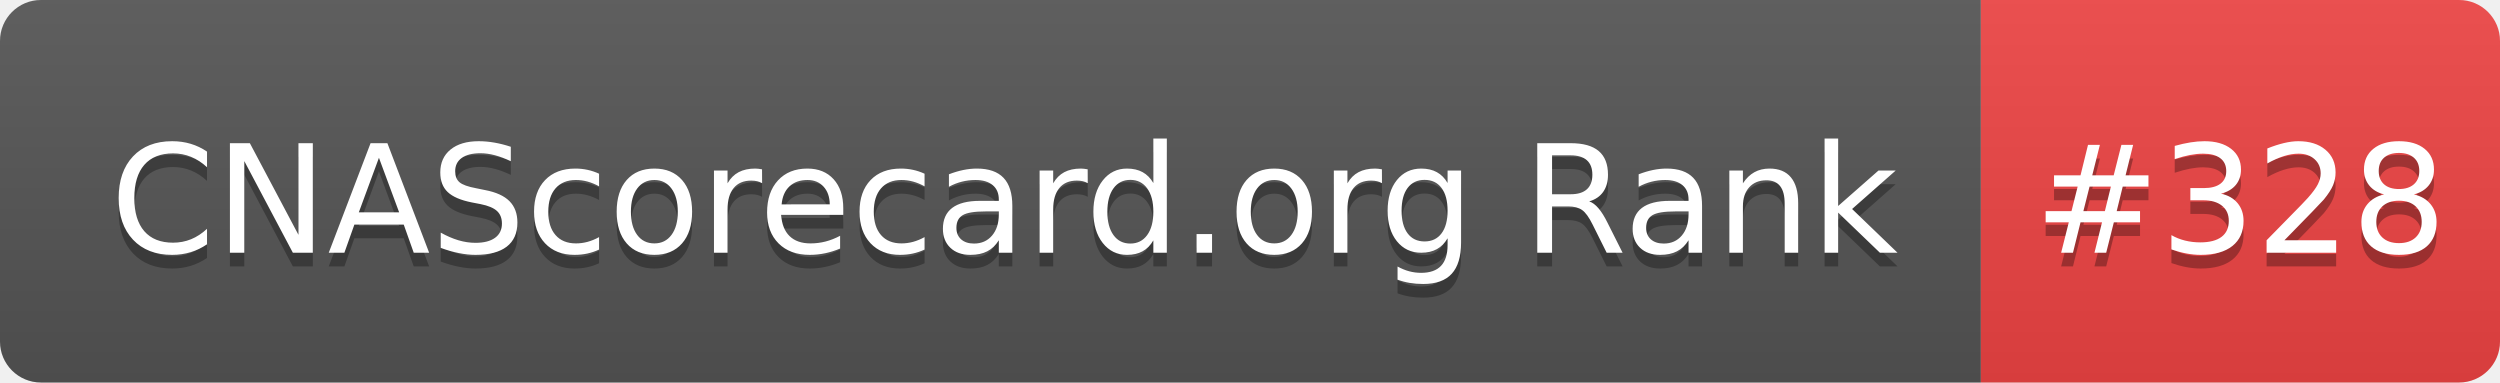
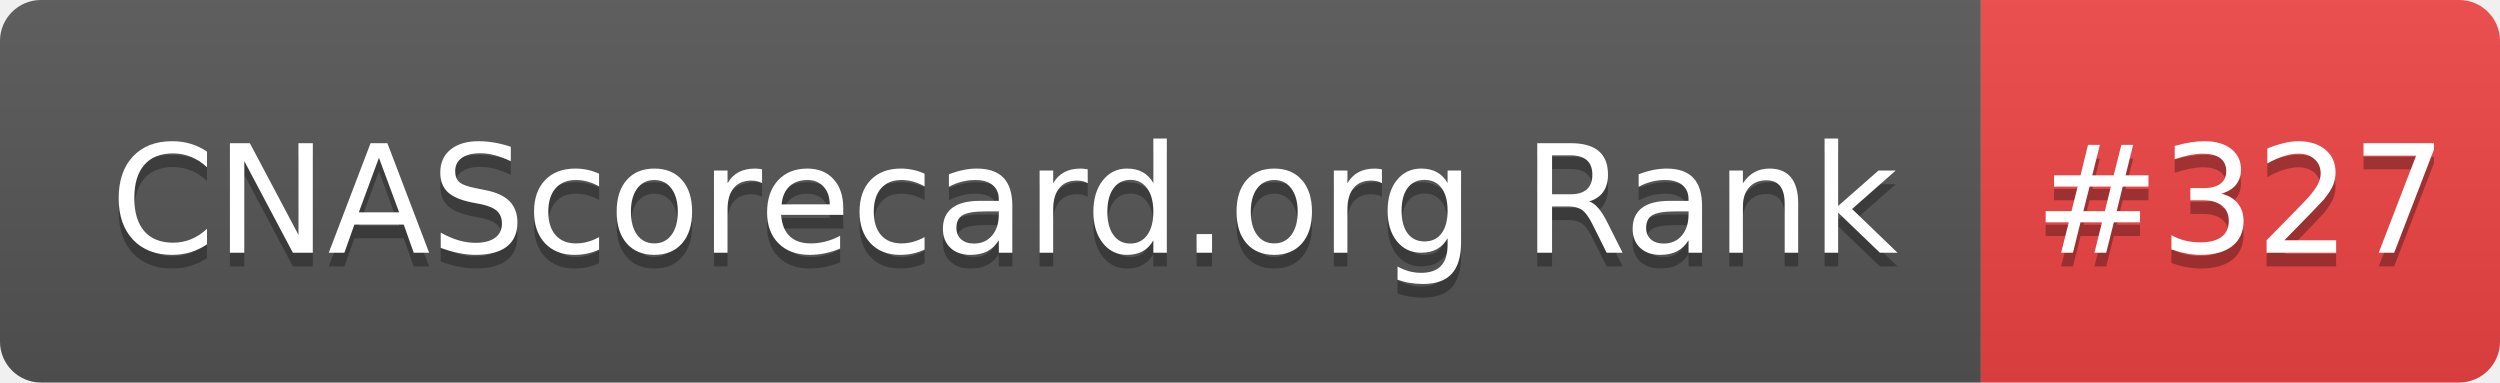
- <svg xmlns="http://www.w3.org/2000/svg" width="183" height="28" role="img" aria-label="CNAScorecard.org Rank: #328">
+ <svg xmlns="http://www.w3.org/2000/svg" width="183" height="28" role="img" aria-label="CNAScorecard.org Rank: #327">
  <linearGradient id="s" x2="0" y2="100%">
    <stop offset="0" stop-color="#bbb" stop-opacity=".1" />
    <stop offset="1" stop-opacity=".1" />
  </linearGradient>
  <clipPath id="r">
    <rect width="183" height="28" rx="3" fill="#fff" />
  </clipPath>
  <g clip-path="url(#r)">
    <rect width="145" height="28" fill="#555" />
    <rect x="145" width="38" height="28" fill="#EF4444" />
    <rect width="183" height="28" fill="url(#s)" />
  </g>
  <g fill="#fff" text-anchor="middle" font-family="Verdana,Geneva,DejaVu Sans,sans-serif" text-rendering="geometricPrecision" font-size="110">
    <text aria-hidden="true" x="735" y="195" fill="#010101" fill-opacity=".3" transform="scale(.1)" textLength="1350">CNAScorecard.org Rank</text>
    <text x="735" y="185" transform="scale(.1)" fill="#fff" textLength="1350">CNAScorecard.org Rank</text>
-     <text aria-hidden="true" x="1640" y="195" fill="#010101" fill-opacity=".3" transform="scale(.1)" textLength="280">#328</text>
-     <text x="1640" y="185" transform="scale(.1)" fill="#fff" textLength="280">#328</text>
+     <text aria-hidden="true" x="1640" y="195" fill="#010101" fill-opacity=".3" transform="scale(.1)" textLength="280">#327</text>
+     <text x="1640" y="185" transform="scale(.1)" fill="#fff" textLength="280">#327</text>
  </g>
</svg>
